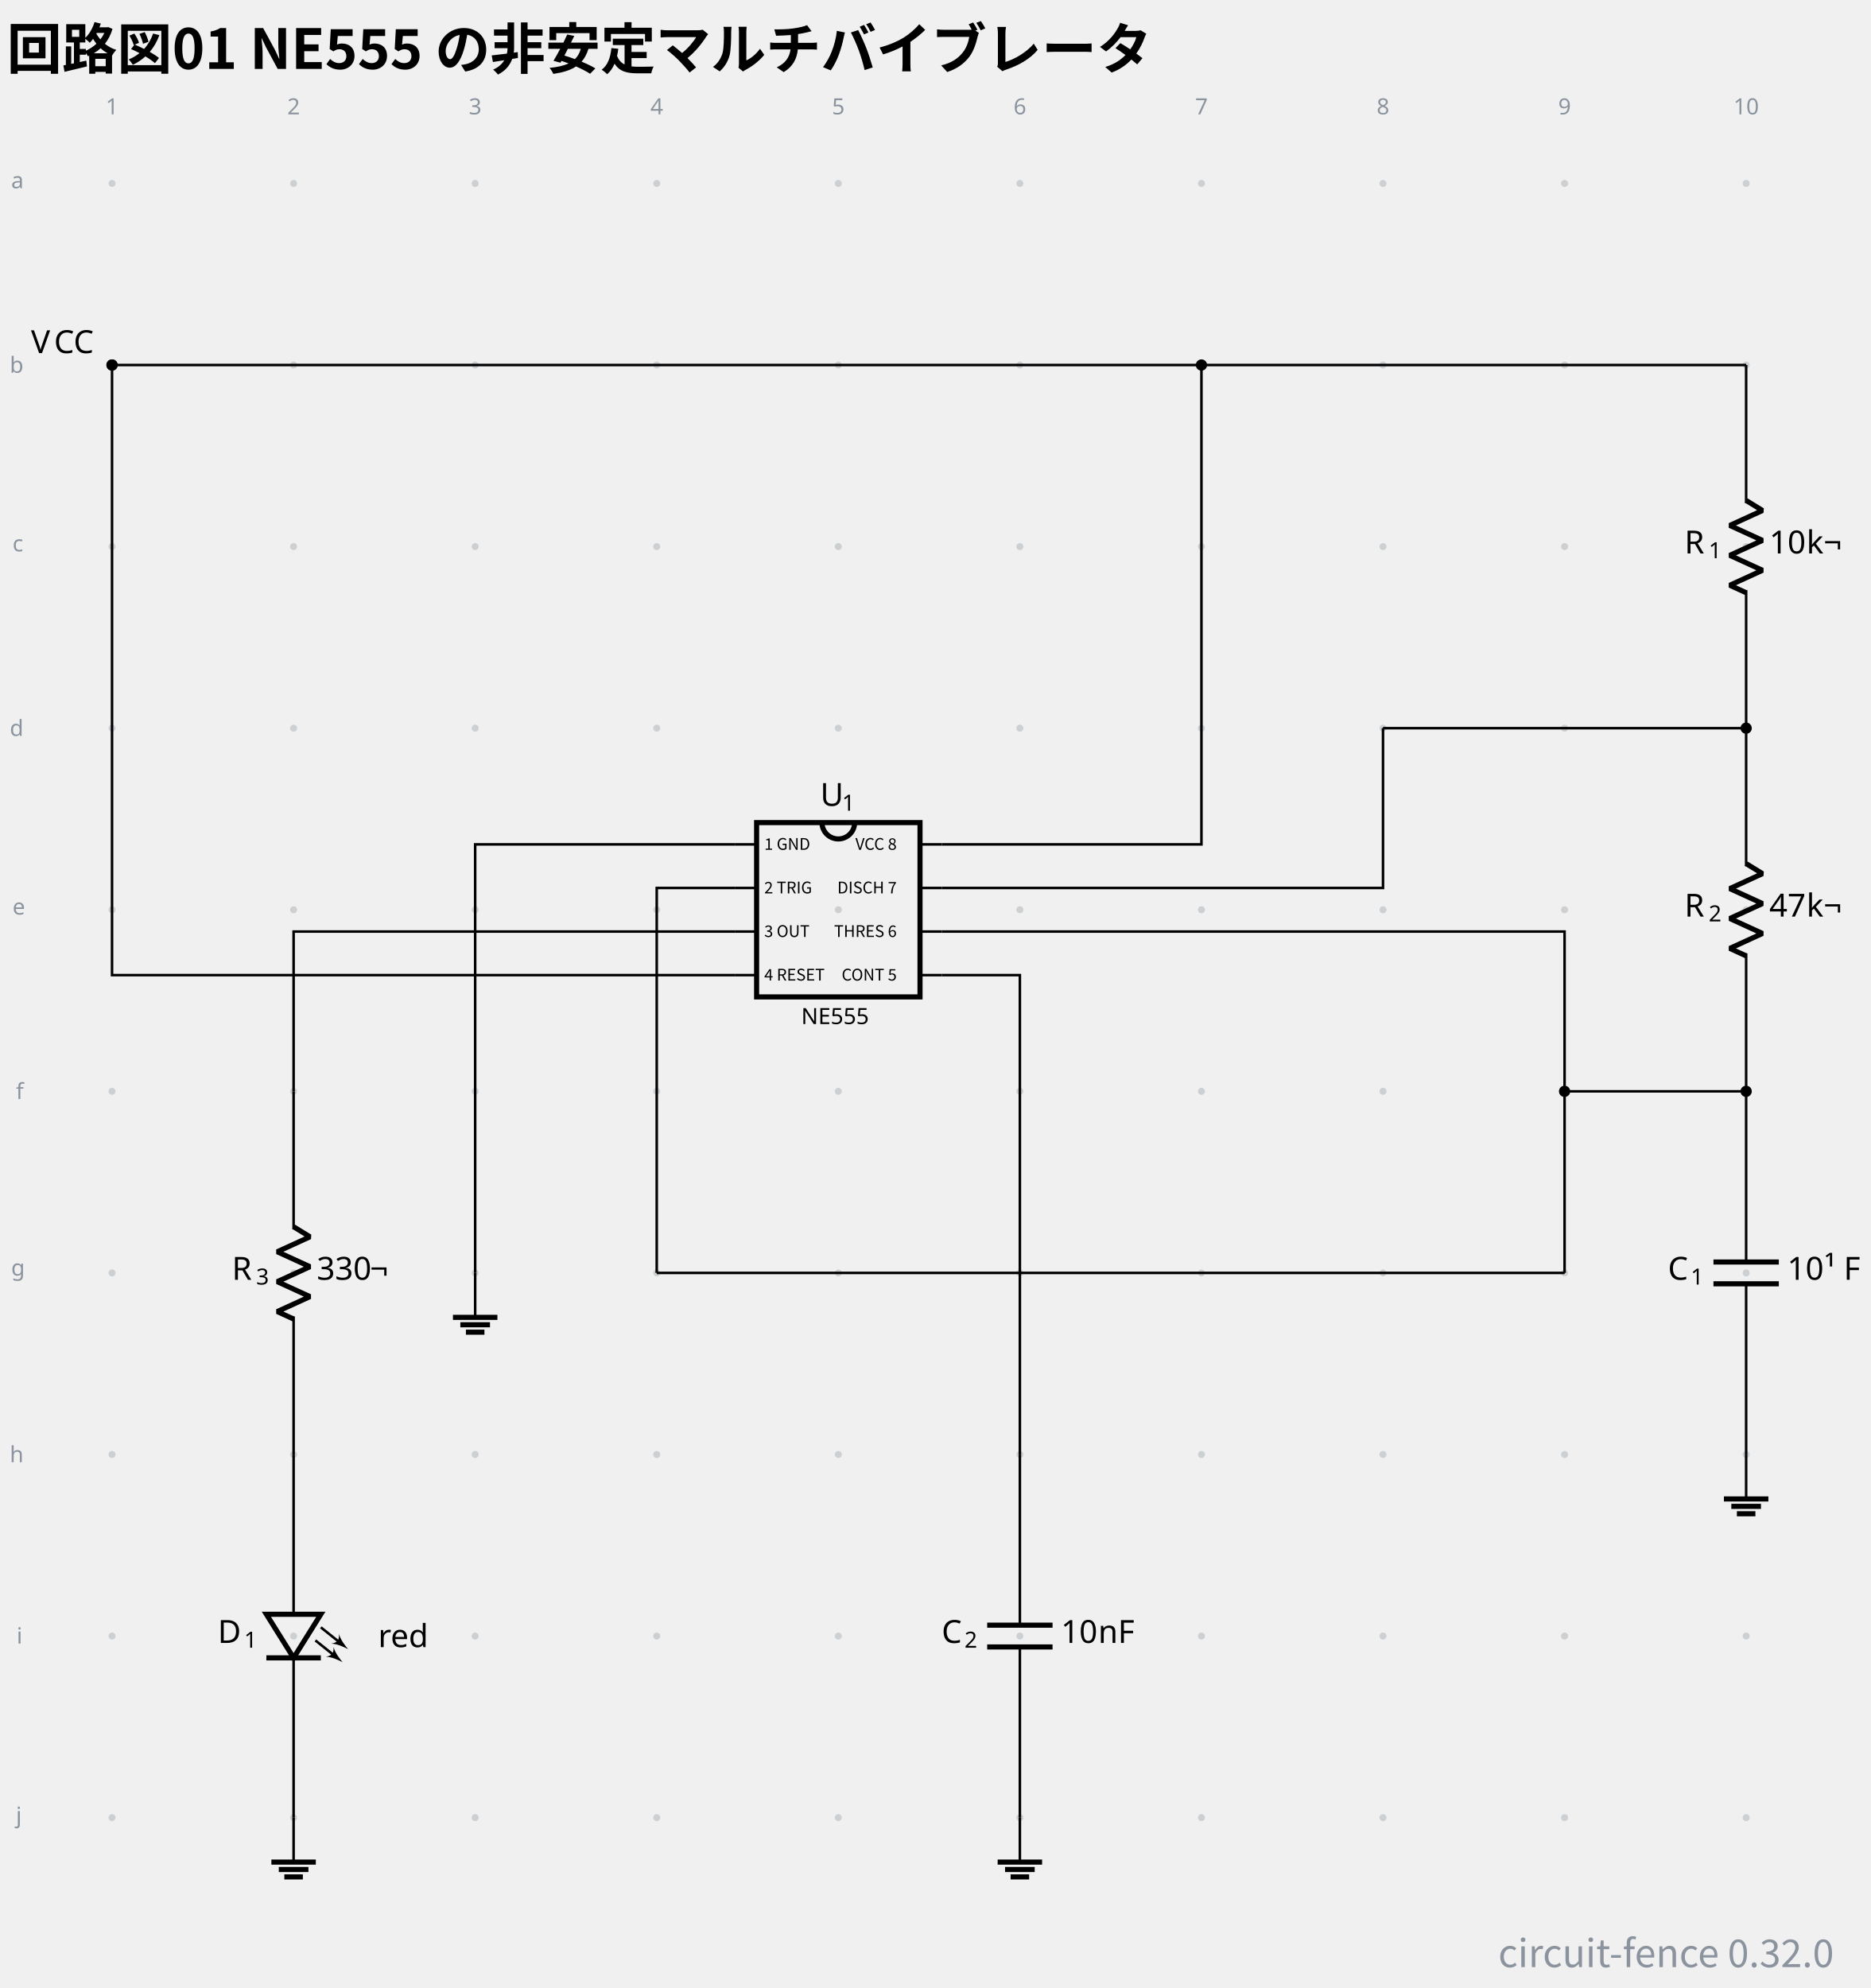
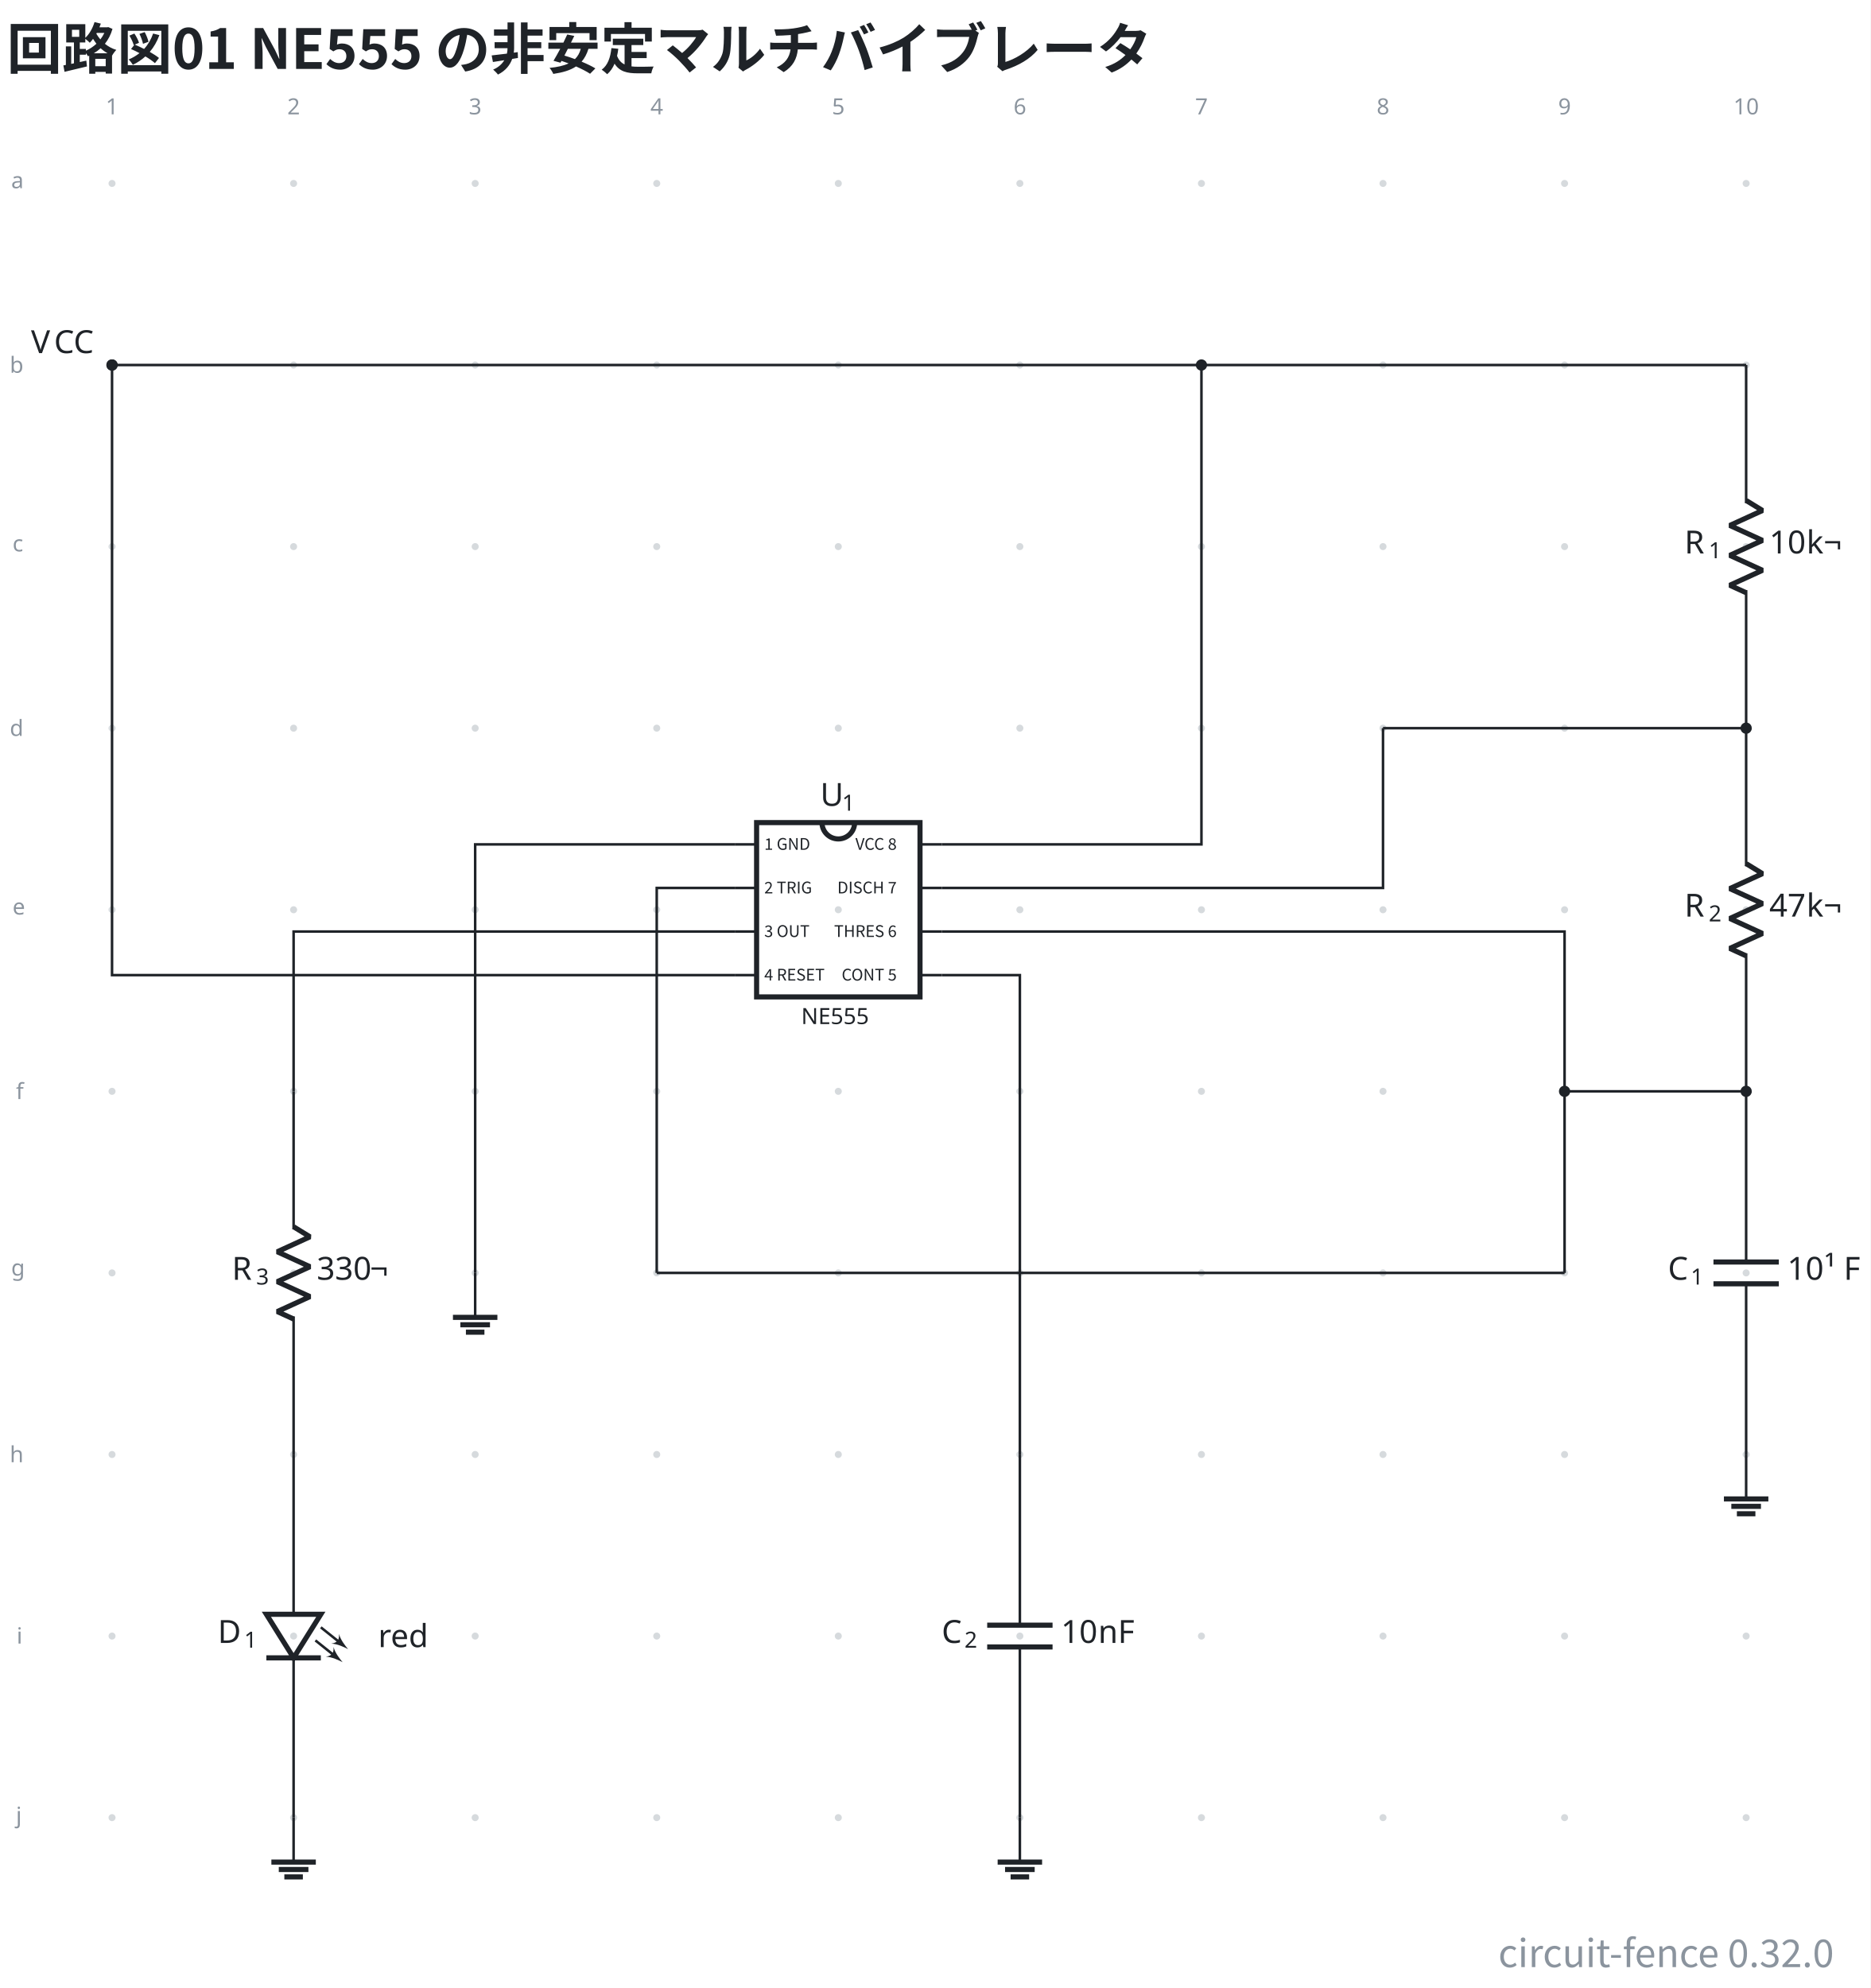
- <svg xmlns="http://www.w3.org/2000/svg" data-circuit-fence="0.32.0" fill="currentColor" width="781.665" height="830.703" viewBox="-72 -72 586.249 623.027">
-   <g stroke="currentColor" stroke-miterlimit="10" stroke-width=".8">
+ <svg xmlns="http://www.w3.org/2000/svg" data-figure-paper="#ffffff" data-circuit-fence="0.32.0" fill="#1f2328" width="781.665" height="830.703" viewBox="-72 -72 586.249 623.027">
+   <rect x="-72" y="-72" width="586.249" height="623.027" fill="#ffffff" />
+   <g stroke="#1f2328" stroke-miterlimit="10" stroke-width=".8">
    <path fill="#8b949e" fill-opacity=".35" stroke="none" stroke-opacity=".35" d="M-35.787-14.511a1.1 1.1 0 1 0-2.2 0 1.1 1.1 0 0 0 2.2 0M-35.787 42.394a1.1 1.1 0 1 0-2.2 0 1.1 1.1 0 0 0 2.2 0M-35.787 99.3a1.1 1.1 0 1 0-2.2 0 1.1 1.1 0 0 0 2.2 0M-35.787 156.205a1.1 1.1 0 1 0-2.2 0 1.1 1.1 0 0 0 2.2 0M-35.787 213.11a1.1 1.1 0 1 0-2.2 0 1.1 1.1 0 0 0 2.2 0M-35.787 270.016a1.1 1.1 0 1 0-2.2 0 1.1 1.1 0 0 0 2.2 0M-35.787 326.922a1.1 1.1 0 1 0-2.2 0 1.1 1.1 0 0 0 2.2 0M-35.787 383.827a1.1 1.1 0 1 0-2.2 0 1.1 1.1 0 0 0 2.2 0M-35.787 440.733a1.1 1.1 0 1 0-2.2 0 1.1 1.1 0 0 0 2.2 0M-35.787 497.638a1.1 1.1 0 1 0-2.2 0 1.1 1.1 0 0 0 2.2 0M21.118-14.511a1.1 1.1 0 1 0-2.2 0 1.1 1.1 0 0 0 2.2 0M21.118 42.394a1.1 1.1 0 1 0-2.2 0 1.1 1.1 0 0 0 2.2 0M21.118 99.3a1.1 1.1 0 1 0-2.2 0 1.1 1.1 0 0 0 2.2 0M21.118 156.205a1.1 1.1 0 1 0-2.2 0 1.1 1.1 0 0 0 2.2 0M21.118 213.11a1.1 1.1 0 1 0-2.2 0 1.1 1.1 0 0 0 2.2 0M21.118 270.016a1.1 1.1 0 1 0-2.2 0 1.1 1.1 0 0 0 2.2 0M21.118 326.922a1.1 1.1 0 1 0-2.2 0 1.1 1.1 0 0 0 2.2 0M21.118 383.827a1.1 1.1 0 1 0-2.2 0 1.1 1.1 0 0 0 2.2 0M21.118 440.733a1.1 1.1 0 1 0-2.2 0 1.1 1.1 0 0 0 2.2 0M21.118 497.638a1.1 1.1 0 1 0-2.2 0 1.1 1.1 0 0 0 2.2 0M78.024-14.511a1.1 1.1 0 1 0-2.2 0 1.1 1.1 0 0 0 2.2 0M78.024 42.394a1.1 1.1 0 1 0-2.2 0 1.1 1.1 0 0 0 2.2 0M78.024 99.3a1.1 1.1 0 1 0-2.2 0 1.1 1.1 0 0 0 2.2 0M78.024 156.205a1.1 1.1 0 1 0-2.2 0 1.1 1.1 0 0 0 2.2 0M78.024 213.11a1.1 1.1 0 1 0-2.2 0 1.1 1.1 0 0 0 2.2 0M78.024 270.016a1.1 1.1 0 1 0-2.2 0 1.1 1.1 0 0 0 2.2 0M78.024 326.922a1.1 1.1 0 1 0-2.2 0 1.1 1.1 0 0 0 2.2 0M78.024 383.827a1.1 1.1 0 1 0-2.2 0 1.1 1.1 0 0 0 2.2 0M78.024 440.733a1.1 1.1 0 1 0-2.2 0 1.1 1.1 0 0 0 2.2 0M78.024 497.638a1.1 1.1 0 1 0-2.2 0 1.1 1.1 0 0 0 2.2 0M134.93-14.511a1.1 1.1 0 1 0-2.2 0 1.1 1.1 0 0 0 2.2 0M134.93 42.394a1.1 1.1 0 1 0-2.2 0 1.1 1.1 0 0 0 2.2 0M134.93 99.3a1.1 1.1 0 1 0-2.2 0 1.1 1.1 0 0 0 2.2 0M134.93 156.205a1.1 1.1 0 1 0-2.2 0 1.1 1.1 0 0 0 2.2 0M134.93 213.11a1.1 1.1 0 1 0-2.2 0 1.1 1.1 0 0 0 2.2 0M134.93 270.016a1.1 1.1 0 1 0-2.2 0 1.1 1.1 0 0 0 2.2 0M134.93 326.922a1.1 1.1 0 1 0-2.2 0 1.1 1.1 0 0 0 2.2 0M134.93 383.827a1.1 1.1 0 1 0-2.2 0 1.1 1.1 0 0 0 2.2 0M134.93 440.733a1.1 1.1 0 1 0-2.2 0 1.1 1.1 0 0 0 2.2 0M134.93 497.638a1.1 1.1 0 1 0-2.2 0 1.1 1.1 0 0 0 2.2 0M191.835-14.511a1.1 1.1 0 1 0-2.2 0 1.1 1.1 0 0 0 2.2 0M191.835 42.394a1.1 1.1 0 1 0-2.2 0 1.1 1.1 0 0 0 2.2 0M191.835 99.3a1.1 1.1 0 1 0-2.2 0 1.1 1.1 0 0 0 2.2 0M191.835 156.205a1.1 1.1 0 1 0-2.2 0 1.1 1.1 0 0 0 2.2 0M191.835 213.11a1.1 1.1 0 1 0-2.2 0 1.1 1.1 0 0 0 2.2 0M191.835 270.016a1.1 1.1 0 1 0-2.2 0 1.1 1.1 0 0 0 2.2 0M191.835 326.922a1.1 1.1 0 1 0-2.2 0 1.1 1.1 0 0 0 2.2 0M191.835 383.827a1.1 1.1 0 1 0-2.2 0 1.1 1.1 0 0 0 2.2 0M191.835 440.733a1.1 1.1 0 1 0-2.2 0 1.1 1.1 0 0 0 2.2 0M191.835 497.638a1.1 1.1 0 1 0-2.2 0 1.1 1.1 0 0 0 2.2 0M248.74-14.511a1.1 1.1 0 1 0-2.2 0 1.1 1.1 0 0 0 2.2 0M248.74 42.394a1.1 1.1 0 1 0-2.2 0 1.1 1.1 0 0 0 2.2 0M248.74 99.3a1.1 1.1 0 1 0-2.2 0 1.1 1.1 0 0 0 2.2 0M248.74 156.205a1.1 1.1 0 1 0-2.2 0 1.1 1.1 0 0 0 2.2 0M248.74 213.11a1.1 1.1 0 1 0-2.2 0 1.1 1.1 0 0 0 2.2 0M248.74 270.016a1.1 1.1 0 1 0-2.2 0 1.1 1.1 0 0 0 2.2 0M248.74 326.922a1.1 1.1 0 1 0-2.2 0 1.1 1.1 0 0 0 2.2 0M248.74 383.827a1.1 1.1 0 1 0-2.2 0 1.1 1.1 0 0 0 2.2 0M248.74 440.733a1.1 1.1 0 1 0-2.2 0 1.1 1.1 0 0 0 2.2 0M248.74 497.638a1.1 1.1 0 1 0-2.2 0 1.1 1.1 0 0 0 2.2 0M305.646-14.511a1.1 1.1 0 1 0-2.2 0 1.1 1.1 0 0 0 2.2 0M305.646 42.394a1.1 1.1 0 1 0-2.2 0 1.1 1.1 0 0 0 2.2 0M305.646 99.3a1.1 1.1 0 1 0-2.2 0 1.1 1.1 0 0 0 2.2 0M305.646 156.205a1.1 1.1 0 1 0-2.2 0 1.1 1.1 0 0 0 2.2 0M305.646 213.11a1.1 1.1 0 1 0-2.2 0 1.1 1.1 0 0 0 2.2 0M305.646 270.016a1.1 1.1 0 1 0-2.2 0 1.1 1.1 0 0 0 2.2 0M305.646 326.922a1.1 1.1 0 1 0-2.2 0 1.1 1.1 0 0 0 2.2 0M305.646 383.827a1.1 1.1 0 1 0-2.2 0 1.1 1.1 0 0 0 2.2 0M305.646 440.733a1.1 1.1 0 1 0-2.2 0 1.1 1.1 0 0 0 2.2 0M305.646 497.638a1.1 1.1 0 1 0-2.2 0 1.1 1.1 0 0 0 2.2 0M362.551-14.511a1.1 1.1 0 1 0-2.2 0 1.1 1.1 0 0 0 2.2 0M362.551 42.394a1.1 1.1 0 1 0-2.2 0 1.1 1.1 0 0 0 2.2 0M362.551 99.3a1.1 1.1 0 1 0-2.2 0 1.1 1.1 0 0 0 2.2 0M362.551 156.205a1.1 1.1 0 1 0-2.2 0 1.1 1.1 0 0 0 2.2 0M362.551 213.11a1.1 1.1 0 1 0-2.2 0 1.1 1.1 0 0 0 2.2 0M362.551 270.016a1.1 1.1 0 1 0-2.2 0 1.1 1.1 0 0 0 2.2 0M362.551 326.922a1.1 1.1 0 1 0-2.2 0 1.1 1.1 0 0 0 2.2 0M362.551 383.827a1.1 1.1 0 1 0-2.2 0 1.1 1.1 0 0 0 2.2 0M362.551 440.733a1.1 1.1 0 1 0-2.2 0 1.1 1.1 0 0 0 2.2 0M362.551 497.638a1.1 1.1 0 1 0-2.2 0 1.1 1.1 0 0 0 2.2 0M419.457-14.511a1.1 1.1 0 1 0-2.2 0 1.1 1.1 0 0 0 2.2 0M419.457 42.394a1.1 1.1 0 1 0-2.2 0 1.1 1.1 0 0 0 2.2 0M419.457 99.3a1.1 1.1 0 1 0-2.2 0 1.1 1.1 0 0 0 2.2 0M419.457 156.205a1.1 1.1 0 1 0-2.2 0 1.1 1.1 0 0 0 2.2 0M419.457 213.11a1.1 1.1 0 1 0-2.2 0 1.1 1.1 0 0 0 2.2 0M419.457 270.016a1.1 1.1 0 1 0-2.2 0 1.1 1.1 0 0 0 2.2 0M419.457 326.922a1.1 1.1 0 1 0-2.2 0 1.1 1.1 0 0 0 2.2 0M419.457 383.827a1.1 1.1 0 1 0-2.2 0 1.1 1.1 0 0 0 2.2 0M419.457 440.733a1.1 1.1 0 1 0-2.2 0 1.1 1.1 0 0 0 2.2 0M419.457 497.638a1.1 1.1 0 1 0-2.2 0 1.1 1.1 0 0 0 2.2 0M476.362-14.511a1.1 1.1 0 1 0-2.2 0 1.1 1.1 0 0 0 2.2 0M476.362 42.394a1.1 1.1 0 1 0-2.2 0 1.1 1.1 0 0 0 2.2 0M476.362 99.3a1.1 1.1 0 1 0-2.2 0 1.1 1.1 0 0 0 2.2 0M476.362 156.205a1.1 1.1 0 1 0-2.2 0 1.1 1.1 0 0 0 2.2 0M476.362 213.11a1.1 1.1 0 1 0-2.2 0 1.1 1.1 0 0 0 2.2 0M476.362 270.016a1.1 1.1 0 1 0-2.2 0 1.1 1.1 0 0 0 2.2 0M476.362 326.922a1.1 1.1 0 1 0-2.2 0 1.1 1.1 0 0 0 2.2 0M476.362 383.827a1.1 1.1 0 1 0-2.2 0 1.1 1.1 0 0 0 2.2 0M476.362 440.733a1.1 1.1 0 1 0-2.2 0 1.1 1.1 0 0 0 2.2 0M476.362 497.638a1.1 1.1 0 1 0-2.2 0 1.1 1.1 0 0 0 2.2 0m-1.1 0" />
    <g fill="#8b949e" stroke="#8b949e">
      <text x="-36.887" y="-14.511" fill="#8b949e" stroke="none" font-family="cmr7" font-size="7" transform="translate(-1.993 -21.645)">1</text>
    </g>
    <g fill="#8b949e" stroke="#8b949e">
      <text x="-36.887" y="-14.511" fill="#8b949e" stroke="none" font-family="cmr7" font-size="7" transform="translate(54.912 -21.645)">2</text>
    </g>
    <g fill="#8b949e" stroke="#8b949e">
      <text x="-36.887" y="-14.511" fill="#8b949e" stroke="none" font-family="cmr7" font-size="7" transform="translate(111.818 -21.645)">3</text>
    </g>
    <g fill="#8b949e" stroke="#8b949e">
      <text x="-36.887" y="-14.511" fill="#8b949e" stroke="none" font-family="cmr7" font-size="7" transform="translate(168.723 -21.645)">4</text>
    </g>
    <g fill="#8b949e" stroke="#8b949e">
      <text x="-36.887" y="-14.511" fill="#8b949e" stroke="none" font-family="cmr7" font-size="7" transform="translate(225.629 -21.645)">5</text>
    </g>
    <g fill="#8b949e" stroke="#8b949e">
      <text x="-36.887" y="-14.511" fill="#8b949e" stroke="none" font-family="cmr7" font-size="7" transform="translate(282.534 -21.645)">6</text>
    </g>
    <g fill="#8b949e" stroke="#8b949e">
      <text x="-36.887" y="-14.511" fill="#8b949e" stroke="none" font-family="cmr7" font-size="7" transform="translate(339.44 -21.645)">7</text>
    </g>
    <g fill="#8b949e" stroke="#8b949e">
      <text x="-36.887" y="-14.511" fill="#8b949e" stroke="none" font-family="cmr7" font-size="7" transform="translate(396.345 -21.645)">8</text>
    </g>
    <g fill="#8b949e" stroke="#8b949e">
      <text x="-36.887" y="-14.511" fill="#8b949e" stroke="none" font-family="cmr7" font-size="7" transform="translate(453.25 -21.645)">9</text>
    </g>
    <g fill="#8b949e" stroke="#8b949e">
      <text x="-36.887" y="-14.511" fill="#8b949e" stroke="none" font-family="cmr7" font-size="7" transform="translate(508.163 -21.645)">10</text>
    </g>
    <g fill="#8b949e" stroke="#8b949e">
      <text x="-36.887" y="-14.511" fill="#8b949e" stroke="none" font-family="cmr7" font-size="7" transform="translate(-31.62 1.507)">a</text>
    </g>
    <g fill="#8b949e" stroke="#8b949e">
      <text x="-36.887" y="-14.511" fill="#8b949e" stroke="none" font-family="cmr7" font-size="7" transform="translate(-32.05 59.336)">b</text>
    </g>
    <g fill="#8b949e" stroke="#8b949e">
      <text x="-36.887" y="-14.511" fill="#8b949e" stroke="none" font-family="cmr7" font-size="7" transform="translate(-31.189 115.318)">c</text>
    </g>
    <g fill="#8b949e" stroke="#8b949e">
      <text x="-36.887" y="-14.511" fill="#8b949e" stroke="none" font-family="cmr7" font-size="7" transform="translate(-32.05 173.147)">d</text>
    </g>
    <g fill="#8b949e" stroke="#8b949e">
      <text x="-36.887" y="-14.511" fill="#8b949e" stroke="none" font-family="cmr7" font-size="7" transform="translate(-31.189 229.129)">e</text>
    </g>
    <g fill="#8b949e" stroke="#8b949e">
      <text x="-36.887" y="-14.511" fill="#8b949e" stroke="none" font-family="cmr7" font-size="7" transform="translate(-30.112 286.958)">f</text>
    </g>
    <g fill="#8b949e" stroke="#8b949e">
      <text x="-36.887" y="-14.511" fill="#8b949e" stroke="none" font-family="cmr7" font-size="7" transform="translate(-31.62 342.26)">g</text>
    </g>
    <g fill="#8b949e" stroke="#8b949e">
      <text x="-36.887" y="-14.511" fill="#8b949e" stroke="none" font-family="cmr7" font-size="7" transform="translate(-32.05 400.769)">h</text>
    </g>
    <g fill="#8b949e" stroke="#8b949e">
      <text x="-36.887" y="-14.511" fill="#8b949e" stroke="none" font-family="cmr7" font-size="7" transform="translate(-29.897 457.598)">i</text>
    </g>
    <g fill="#8b949e" stroke="#8b949e">
      <text x="-36.887" y="-14.511" fill="#8b949e" stroke="none" font-family="cmr7" font-size="7" transform="translate(-30.112 513.823)">j</text>
    </g>
    <g fill="#ffffff">
      <path d="M-35.522 42.394a1.365 1.365 0 1 0-2.73 0 1.365 1.365 0 0 0 2.73 0Zm-1.365 0" />
    </g>
    <g stroke="none" font-family="cmr10" font-size="10">
      <text x="-36.887" y="-14.511" transform="translate(-25.4 53.173)">V</text>
      <text x="-29.665" y="-14.511" transform="translate(-25.4 53.173)">CC</text>
    </g>
    <g stroke-width="1.6">
      <path fill="none" d="M165.127 240.425h51.215v-54.628h-51.215Z" />
      <path fill="none" d="M185.613 185.797a5.121 5.121 0 1 0 10.243 0" />
    </g>
    <path fill="none" d="M165.127 233.596H158.3m58.043 0h6.829m-58.044-13.657H158.3m58.043 0h6.829m-58.044-13.657H158.3m58.043 0h6.829m-58.044-13.657H158.3m58.043 0h6.829" />
    <text x="-36.887" y="-14.511" stroke="none" font-family="cmr7" font-size="7" transform="translate(216.004 263.452)">NE555</text>
    <g stroke="none">
      <text x="-36.887" y="-14.511" font-family="cmmi10" font-size="10" transform="translate(221.965 195.075)">U</text>
      <text x="-30.059" y="-13.011" font-family="cmr7" font-size="7" transform="translate(221.965 195.075)">1</text>
    </g>
    <g>
-       <text x="-36.887" y="-14.511" fill="currentColor" stroke="none" font-family="'Noto Sans CJK JP','Noto Sans JP','Hiragino Sans','Yu Gothic',sans-serif" font-size="5" transform="translate(204.415 208.836)">1 GND</text>
-     </g>
-     <g>
-       <text x="-36.887" y="-14.511" fill="currentColor" stroke="none" font-family="'Noto Sans CJK JP','Noto Sans JP','Hiragino Sans','Yu Gothic',sans-serif" font-size="5" transform="translate(204.415 222.493)">2 TRIG</text>
-     </g>
-     <g>
-       <text x="-36.887" y="-14.511" fill="currentColor" stroke="none" font-family="'Noto Sans CJK JP','Noto Sans JP','Hiragino Sans','Yu Gothic',sans-serif" font-size="5" transform="translate(204.415 236.15)">3 OUT</text>
-     </g>
-     <g>
-       <text x="-36.887" y="-14.511" fill="currentColor" stroke="none" font-family="'Noto Sans CJK JP','Noto Sans JP','Hiragino Sans','Yu Gothic',sans-serif" font-size="5" transform="translate(204.415 249.807)">4 RESET</text>
-     </g>
-     <g>
-       <text x="-36.887" y="-14.511" fill="currentColor" stroke="none" font-family="'Noto Sans CJK JP','Noto Sans JP','Hiragino Sans','Yu Gothic',sans-serif" font-size="5" transform="translate(245.927 249.807)" text-anchor="end">CONT 5</text>
-     </g>
-     <g>
-       <text x="-36.887" y="-14.511" fill="currentColor" stroke="none" font-family="'Noto Sans CJK JP','Noto Sans JP','Hiragino Sans','Yu Gothic',sans-serif" font-size="5" transform="translate(245.927 236.15)" text-anchor="end">THRES 6</text>
-     </g>
-     <g>
-       <text x="-36.887" y="-14.511" fill="currentColor" stroke="none" font-family="'Noto Sans CJK JP','Noto Sans JP','Hiragino Sans','Yu Gothic',sans-serif" font-size="5" transform="translate(245.927 222.493)" text-anchor="end">DISCH 7</text>
-     </g>
-     <g>
-       <text x="-36.887" y="-14.511" fill="currentColor" stroke="none" font-family="'Noto Sans CJK JP','Noto Sans JP','Hiragino Sans','Yu Gothic',sans-serif" font-size="5" transform="translate(245.927 208.836)" text-anchor="end">VCC 8</text>
+       <text x="-36.887" y="-14.511" fill="#1f2328" stroke="none" font-family="'Noto Sans CJK JP','Noto Sans JP','Hiragino Sans','Yu Gothic',sans-serif" font-size="5" transform="translate(204.415 208.836)">1 GND</text>
+     </g>
+     <g>
+       <text x="-36.887" y="-14.511" fill="#1f2328" stroke="none" font-family="'Noto Sans CJK JP','Noto Sans JP','Hiragino Sans','Yu Gothic',sans-serif" font-size="5" transform="translate(204.415 222.493)">2 TRIG</text>
+     </g>
+     <g>
+       <text x="-36.887" y="-14.511" fill="#1f2328" stroke="none" font-family="'Noto Sans CJK JP','Noto Sans JP','Hiragino Sans','Yu Gothic',sans-serif" font-size="5" transform="translate(204.415 236.15)">3 OUT</text>
+     </g>
+     <g>
+       <text x="-36.887" y="-14.511" fill="#1f2328" stroke="none" font-family="'Noto Sans CJK JP','Noto Sans JP','Hiragino Sans','Yu Gothic',sans-serif" font-size="5" transform="translate(204.415 249.807)">4 RESET</text>
+     </g>
+     <g>
+       <text x="-36.887" y="-14.511" fill="#1f2328" stroke="none" font-family="'Noto Sans CJK JP','Noto Sans JP','Hiragino Sans','Yu Gothic',sans-serif" font-size="5" transform="translate(245.927 249.807)" text-anchor="end">CONT 5</text>
+     </g>
+     <g>
+       <text x="-36.887" y="-14.511" fill="#1f2328" stroke="none" font-family="'Noto Sans CJK JP','Noto Sans JP','Hiragino Sans','Yu Gothic',sans-serif" font-size="5" transform="translate(245.927 236.15)" text-anchor="end">THRES 6</text>
+     </g>
+     <g>
+       <text x="-36.887" y="-14.511" fill="#1f2328" stroke="none" font-family="'Noto Sans CJK JP','Noto Sans JP','Hiragino Sans','Yu Gothic',sans-serif" font-size="5" transform="translate(245.927 222.493)" text-anchor="end">DISCH 7</text>
+     </g>
+     <g>
+       <text x="-36.887" y="-14.511" fill="#1f2328" stroke="none" font-family="'Noto Sans CJK JP','Noto Sans JP','Hiragino Sans','Yu Gothic',sans-serif" font-size="5" transform="translate(245.927 208.836)" text-anchor="end">VCC 8</text>
    </g>
    <path fill="none" d="M76.924 326.922v13.93" />
    <path fill="none" stroke-width="1.6" d="M69.959 340.852h13.93m-11.609 2.322h9.287m-7.545 2.322h5.804" />
    <path fill="none" d="M20.018 270.016v.4m0-.4v43.248m0 27.315v43.248m0-.4v.4" />
    <g stroke-linejoin="bevel" stroke-width="1.6">
      <path fill="none" d="m20.018 312.464 5.122 3.143-10.243 4.686 10.243 4.686-10.243 4.686 10.243 4.685-10.243 4.686 5.121 2.343" />
    </g>
    <g stroke="none">
      <text x="-36.887" y="-14.511" font-family="cmmi10" font-size="10" transform="translate(37.578 343.586)">R</text>
      <text x="-29.294" y="-13.011" font-family="cmr7" font-size="7" transform="translate(37.578 343.586)">3</text>
    </g>
    <g stroke="none" font-family="cmr10" font-size="10">
      <text x="-36.887" y="-14.511" transform="translate(64.154 343.586)">330</text>
      <text x="-20.22" y="-14.511" transform="translate(64.154 343.586)">¬</text>
    </g>
    <path fill="none" d="M20.018 383.827v.4m0-.4v50.077m0 13.657v50.077m0-.4v.4" />
    <g stroke-width="1.6">
      <path fill="none" d="m20.018 447.561 8.536-13.657H11.483ZM11.483 447.561h17.071" />
      <g stroke-width=".8">
        <path fill="none" d="m28.554 438.001 6.1 4.88" />
        <path stroke="none" d="M37.09 444.83c-.853-1.015-2.355-2.883-2.842-4.77.122 1.928-.528 2.74-2.436 3.044 1.949.061 4.1 1.117 5.278 1.726" />
        <path fill="none" d="m26.847 442.098 6.1 4.88" />
        <path stroke="none" d="M35.383 448.927c-.853-1.015-2.355-2.883-2.842-4.77.121 1.928-.528 2.74-2.436 3.044 1.948.061 4.1 1.117 5.278 1.726" />
      </g>
    </g>
    <g stroke="none">
      <text x="-36.887" y="-14.511" font-family="cmmi10" font-size="10" transform="translate(33.136 457.397)">D</text>
      <text x="-28.608" y="-13.011" font-family="cmr7" font-size="7" transform="translate(33.136 457.397)">1</text>
    </g>
    <text x="-36.887" y="-14.511" stroke="none" font-family="cmr10" font-size="10" transform="translate(83.4 458.716)">red</text>
    <path fill="none" d="M20.018 497.638v13.93" />
    <path fill="none" stroke-width="1.6" d="M13.053 511.569h13.93m-11.608 2.321h9.287m-7.546 2.322h5.804" />
    <path fill="none" d="M247.64 383.827v.4m0-.4v53.491m0 6.829v53.491m0-.4v.4" />
    <g stroke-width="1.6">
      <path fill="none" d="M257.883 437.318h-20.486m20.486 6.829h-20.486" />
    </g>
    <g stroke="none">
      <text x="-36.887" y="-14.511" font-family="cmmi10" font-size="10" transform="translate(260.012 457.397)">C</text>
      <text x="-29.74" y="-13.011" font-family="cmr7" font-size="7" transform="translate(260.012 457.397)">2</text>
    </g>
    <g stroke="none" font-family="cmr10" font-size="10">
      <text x="-36.887" y="-14.511" transform="translate(297.41 457.397)">10</text>
      <text x="-25.221" y="-14.511" transform="translate(297.41 457.397)">nF</text>
    </g>
    <path fill="none" d="M247.64 497.638v13.93" />
    <path fill="none" stroke-width="1.6" d="M240.675 511.569h13.93m-11.608 2.321h9.287m-7.546 2.322h5.804" />
    <path fill="none" d="M475.262 42.394v.4m0-.4v43.248m0 27.315v43.248m0-.4v.4" />
    <g stroke-linejoin="bevel" stroke-width="1.6">
      <path fill="none" d="m475.262 84.842 5.122 3.143-10.243 4.686 10.243 4.686-10.243 4.686 10.243 4.685-10.243 4.686 5.121 2.343" />
    </g>
    <g stroke="none">
      <text x="-36.887" y="-14.511" font-family="cmmi10" font-size="10" transform="translate(492.822 115.964)">R</text>
      <text x="-29.294" y="-13.011" font-family="cmr7" font-size="7" transform="translate(492.822 115.964)">1</text>
    </g>
    <g stroke="none" font-family="cmr10" font-size="10">
      <text x="-36.887" y="-14.511" transform="translate(519.398 115.964)">10</text>
      <text x="-25.221" y="-14.511" transform="translate(519.398 115.964)">k¬</text>
    </g>
    <path fill="none" d="M475.262 156.205v.4m0-.4v43.248m0 27.315v43.248m0-.4v.4" />
    <g stroke-linejoin="bevel" stroke-width="1.6">
      <path fill="none" d="m475.262 198.653 5.122 3.143-10.243 4.686 10.243 4.686-10.243 4.686 10.243 4.685-10.243 4.686 5.121 2.343" />
    </g>
    <g stroke="none">
      <text x="-36.887" y="-14.511" font-family="cmmi10" font-size="10" transform="translate(492.822 229.775)">R</text>
      <text x="-29.294" y="-13.011" font-family="cmr7" font-size="7" transform="translate(492.822 229.775)">2</text>
    </g>
    <g stroke="none" font-family="cmr10" font-size="10">
      <text x="-36.887" y="-14.511" transform="translate(519.398 229.775)">47</text>
      <text x="-25.221" y="-14.511" transform="translate(519.398 229.775)">k¬</text>
    </g>
    <path fill="none" d="M475.262 270.016v.4m0-.4v53.491m0 6.829v53.491m0-.4v.4" />
    <g stroke-width="1.6">
      <path fill="none" d="M485.505 323.507H465.02m20.486 6.829H465.02" />
    </g>
    <g stroke="none">
      <text x="-36.887" y="-14.511" font-family="cmmi10" font-size="10" transform="translate(487.634 343.586)">C</text>
      <text x="-29.74" y="-13.011" font-family="cmr7" font-size="7" transform="translate(487.634 343.586)">1</text>
    </g>
    <g stroke="none" font-size="10">
      <text x="-36.887" y="-14.511" font-family="cmr10" transform="translate(525.031 343.586)">10</text>
      <text x="-25.221" y="-14.511" font-family="cmmi10" transform="translate(525.031 343.586)">¹</text>
      <text x="-19.195" y="-14.511" font-family="cmr10" transform="translate(525.031 343.586)">F</text>
    </g>
    <path fill="none" d="M475.262 383.827v13.93" />
    <path fill="none" stroke-width="1.6" d="M468.297 397.758h13.93m-11.608 2.321h9.287m-7.546 2.322h5.804" />
    <path fill="none" d="M-36.887 42.394h512.15M158.299 233.596H-36.887V42.394" />
    <path fill="none" d="M158.299 192.625H76.924v134.297" />
    <path fill="none" d="M158.299 219.94H20.019v50.076" />
    <path fill="none" d="M158.299 206.282h-24.47v120.64M133.83 326.922h284.527M418.357 326.922v-56.906M223.17 192.625h81.376V42.395" />
    <path fill="none" d="M223.17 206.282h138.281v-50.077M361.451 156.205h113.811M223.17 219.94h195.187v50.076M418.357 270.016h56.905M223.17 233.596h24.47v150.231" />
    <path d="M-35.522 42.394a1.365 1.365 0 1 0-2.73 0 1.365 1.365 0 0 0 2.73 0ZM476.628 156.205a1.365 1.365 0 1 0-2.731 0 1.365 1.365 0 0 0 2.73 0ZM476.628 270.016a1.365 1.365 0 1 0-2.731 0 1.365 1.365 0 0 0 2.73 0ZM419.722 270.016a1.365 1.365 0 1 0-2.73 0 1.365 1.365 0 0 0 2.73 0ZM305.911 42.394a1.365 1.365 0 1 0-2.73 0 1.365 1.365 0 0 0 2.73 0Zm-1.365 0" />
    <g>
-       <text x="-36.887" y="-14.511" fill="currentColor" stroke="none" font-family="'Noto Sans CJK JP','Noto Sans JP','Hiragino Sans','Yu Gothic',sans-serif" font-size="17.28" transform="translate(-32.983 -35.889)" font-weight="bold">回路図01 NE555 の非安定マルチバイブレータ</text>
+       <text x="-36.887" y="-14.511" fill="#1f2328" stroke="none" font-family="'Noto Sans CJK JP','Noto Sans JP','Hiragino Sans','Yu Gothic',sans-serif" font-size="17.28" transform="translate(-32.983 -35.889)" font-weight="bold">回路図01 NE555 の非安定マルチバイブレータ</text>
    </g>
    <g>
      <text x="-36.887" y="-14.511" fill="#8b949e" stroke="none" font-family="'Noto Sans CJK JP','Noto Sans JP','Hiragino Sans','Yu Gothic',sans-serif" font-size="12" transform="translate(539.658 558.996)" text-anchor="end">circuit-fence 0.32.0</text>
    </g>
  </g>
</svg>
